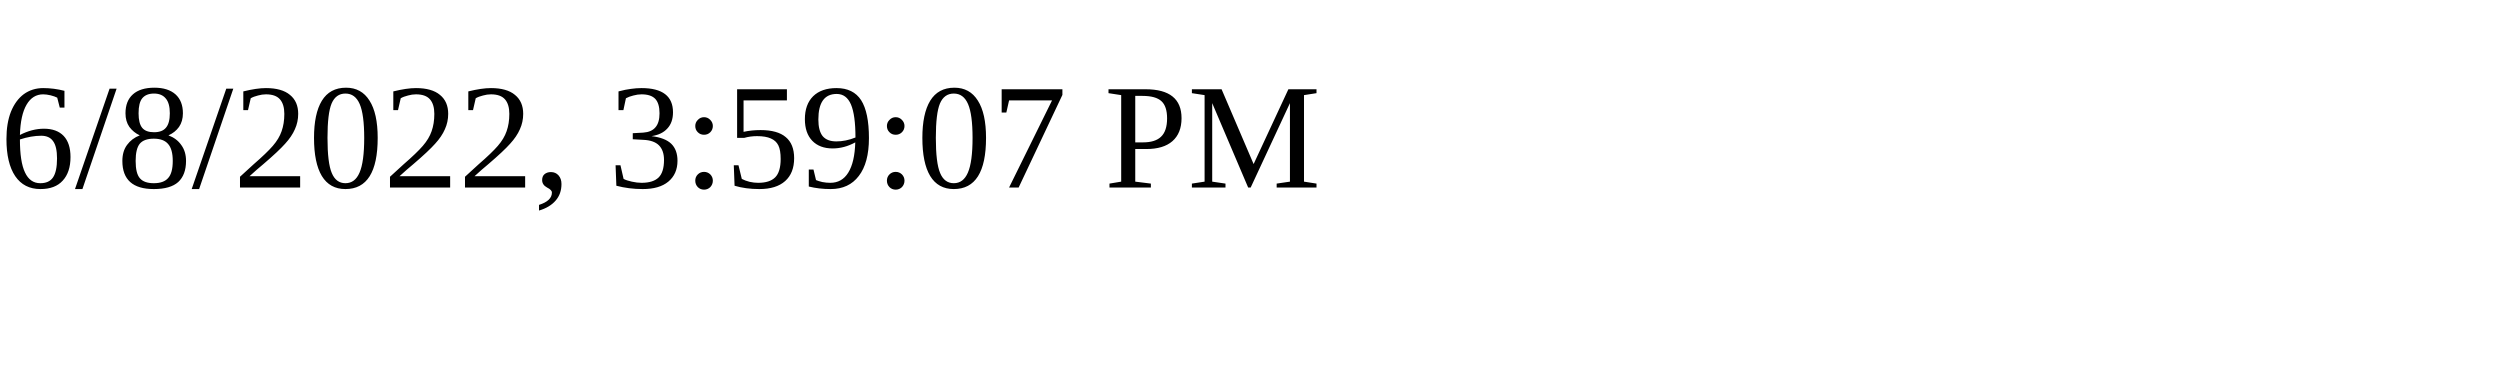
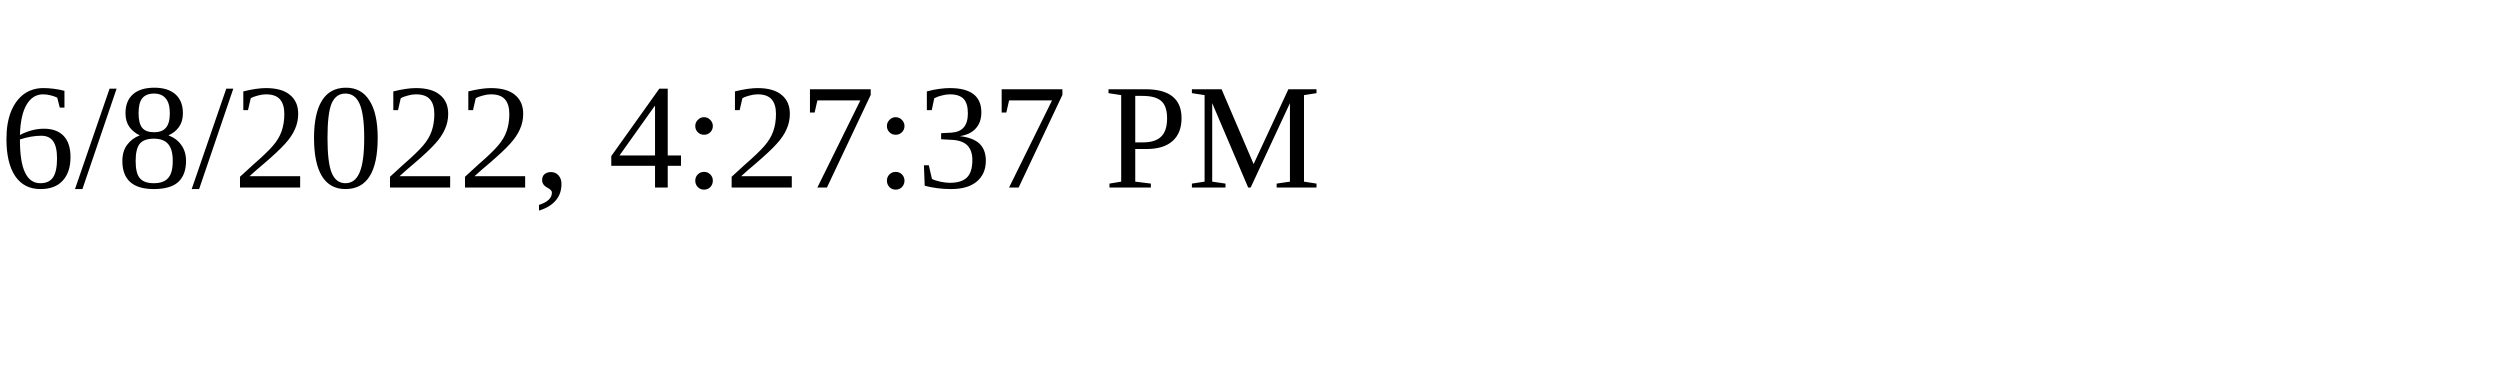
<svg xmlns="http://www.w3.org/2000/svg" height="30" width="200">
-   <text x="0" y="15">6/8/2022, 3:59:07 PM</text>
+   <text x="0" y="15">6/8/2022, 4:27:37 PM</text>
</svg>
